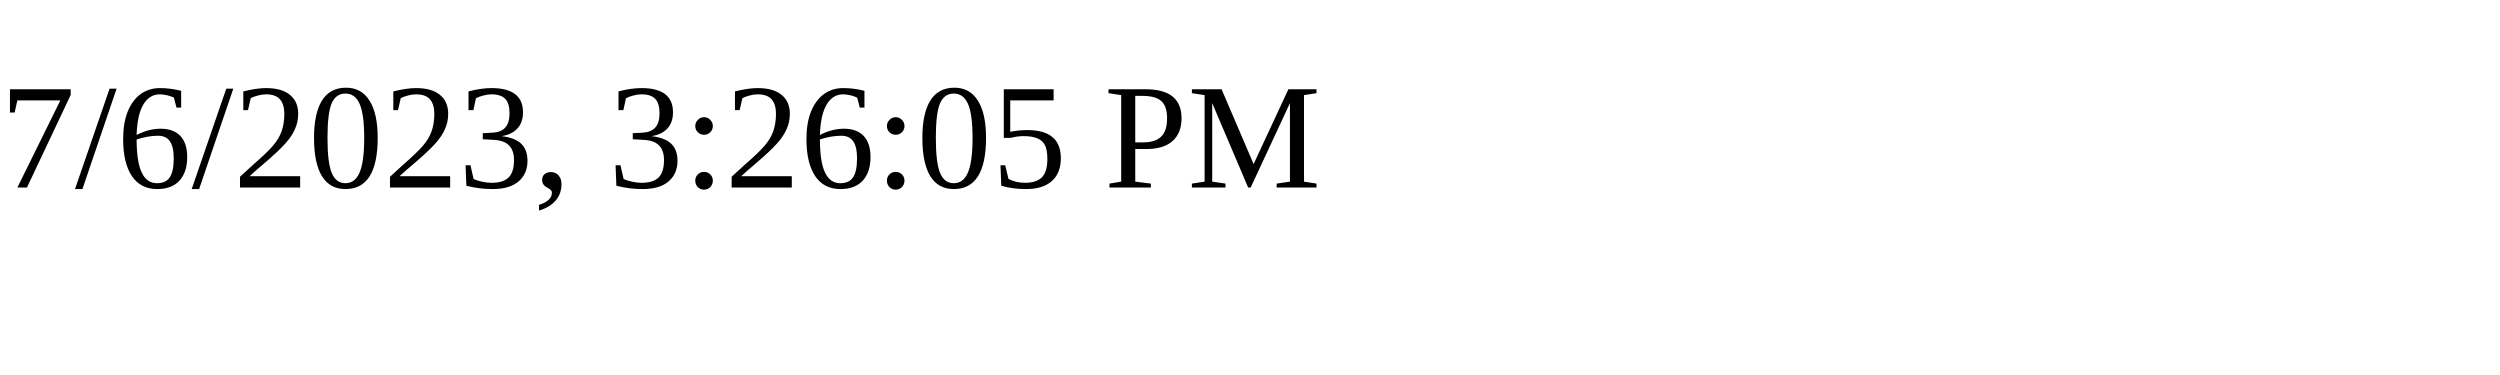
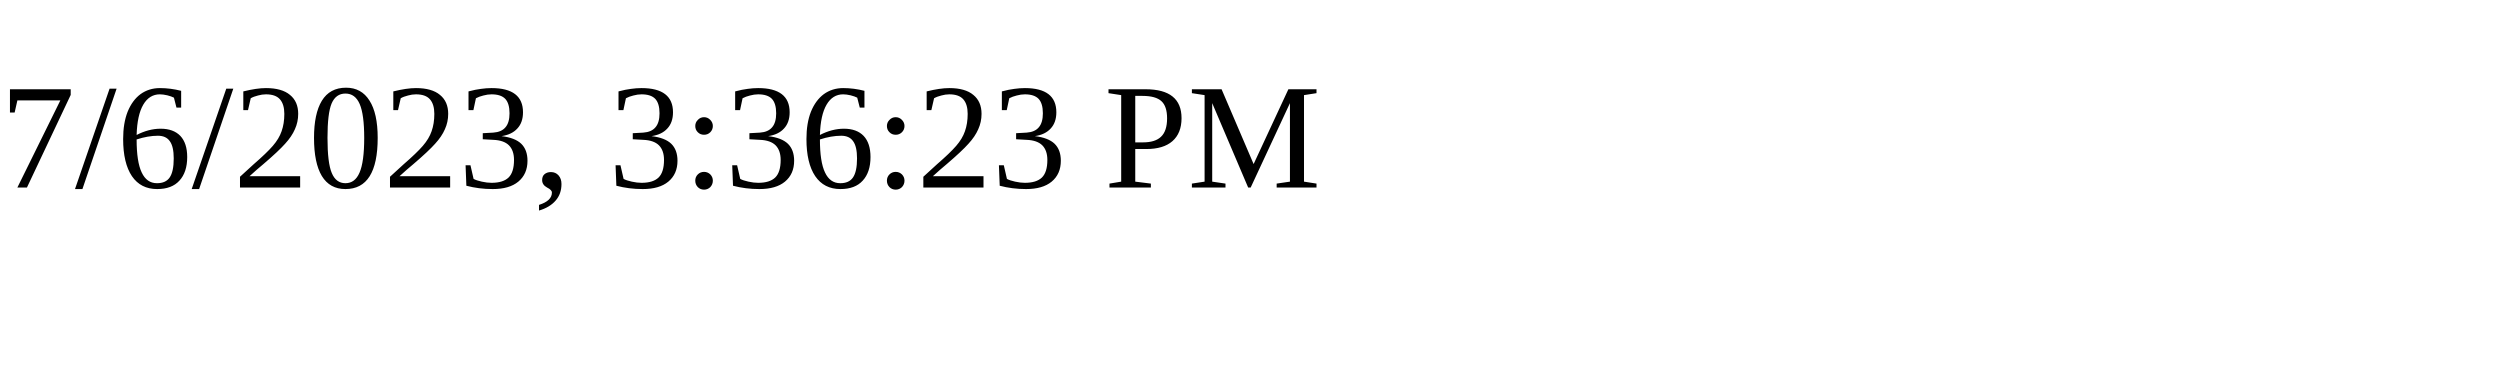
<svg xmlns="http://www.w3.org/2000/svg" height="30" width="200">
-   <text x="0" y="15">7/6/2023, 3:26:05 PM</text>
+   <text x="0" y="15">7/6/2023, 3:36:23 PM</text>
</svg>
